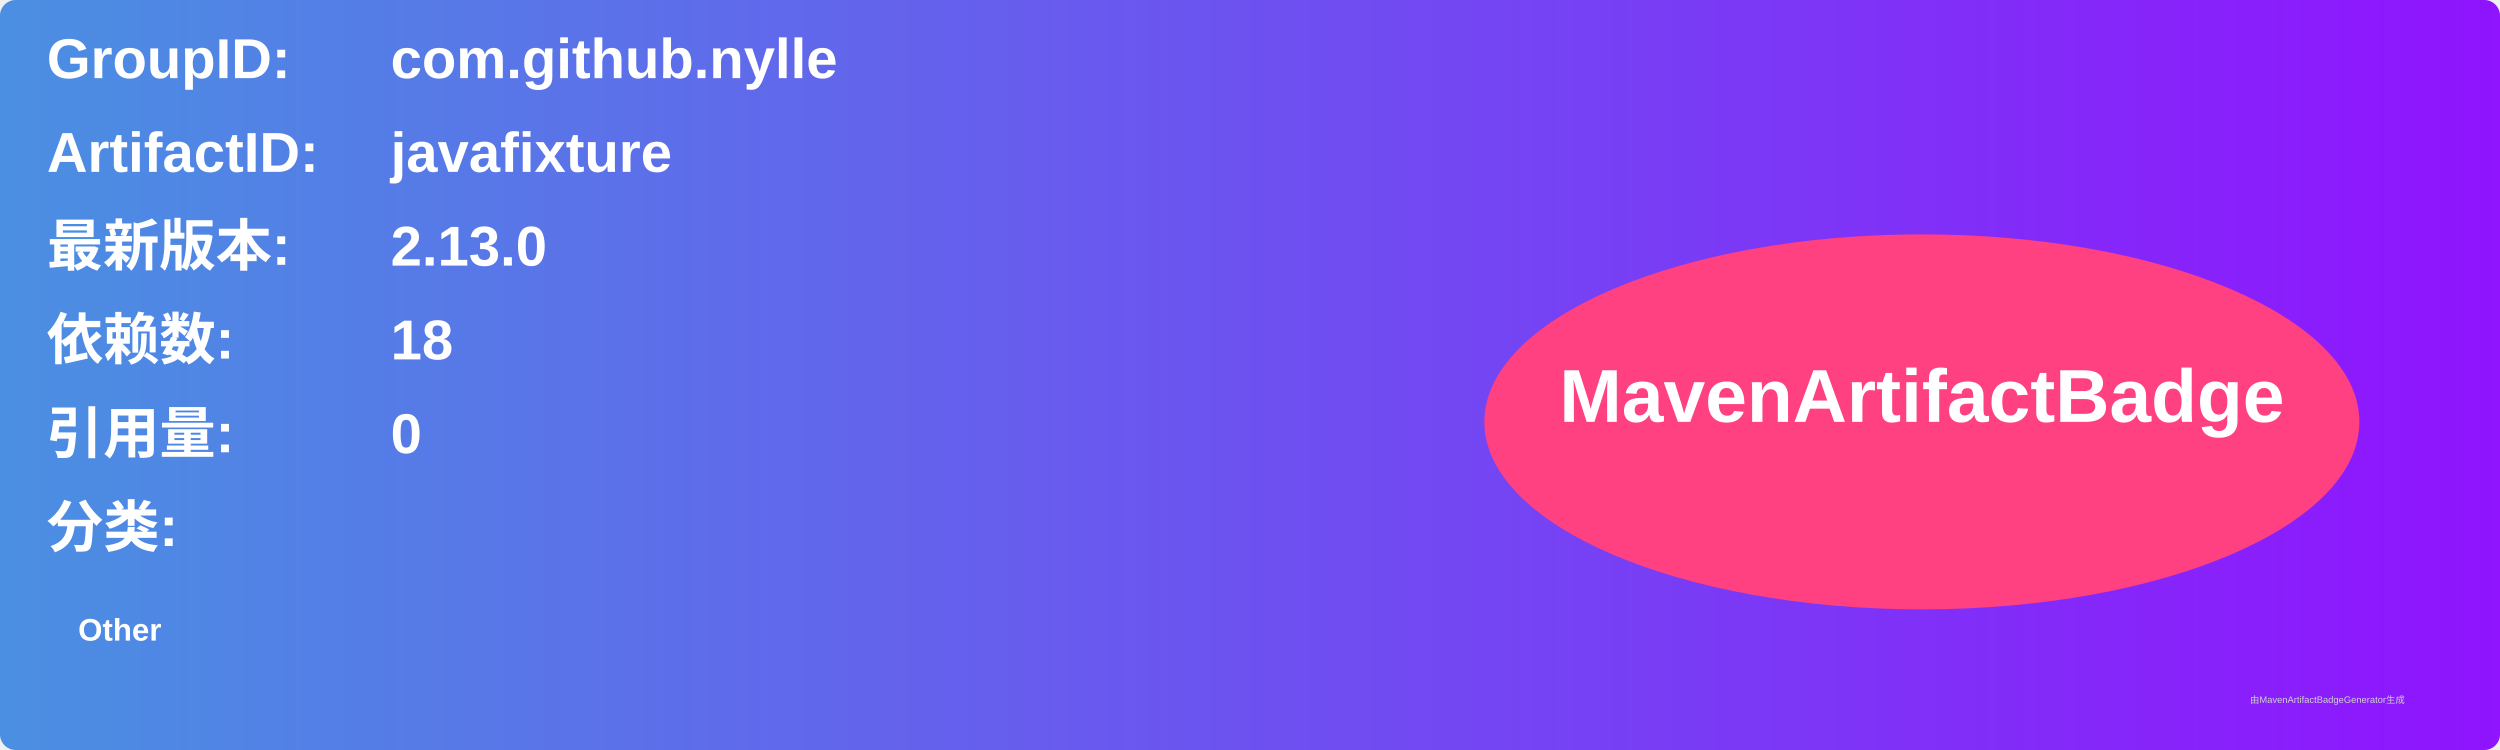
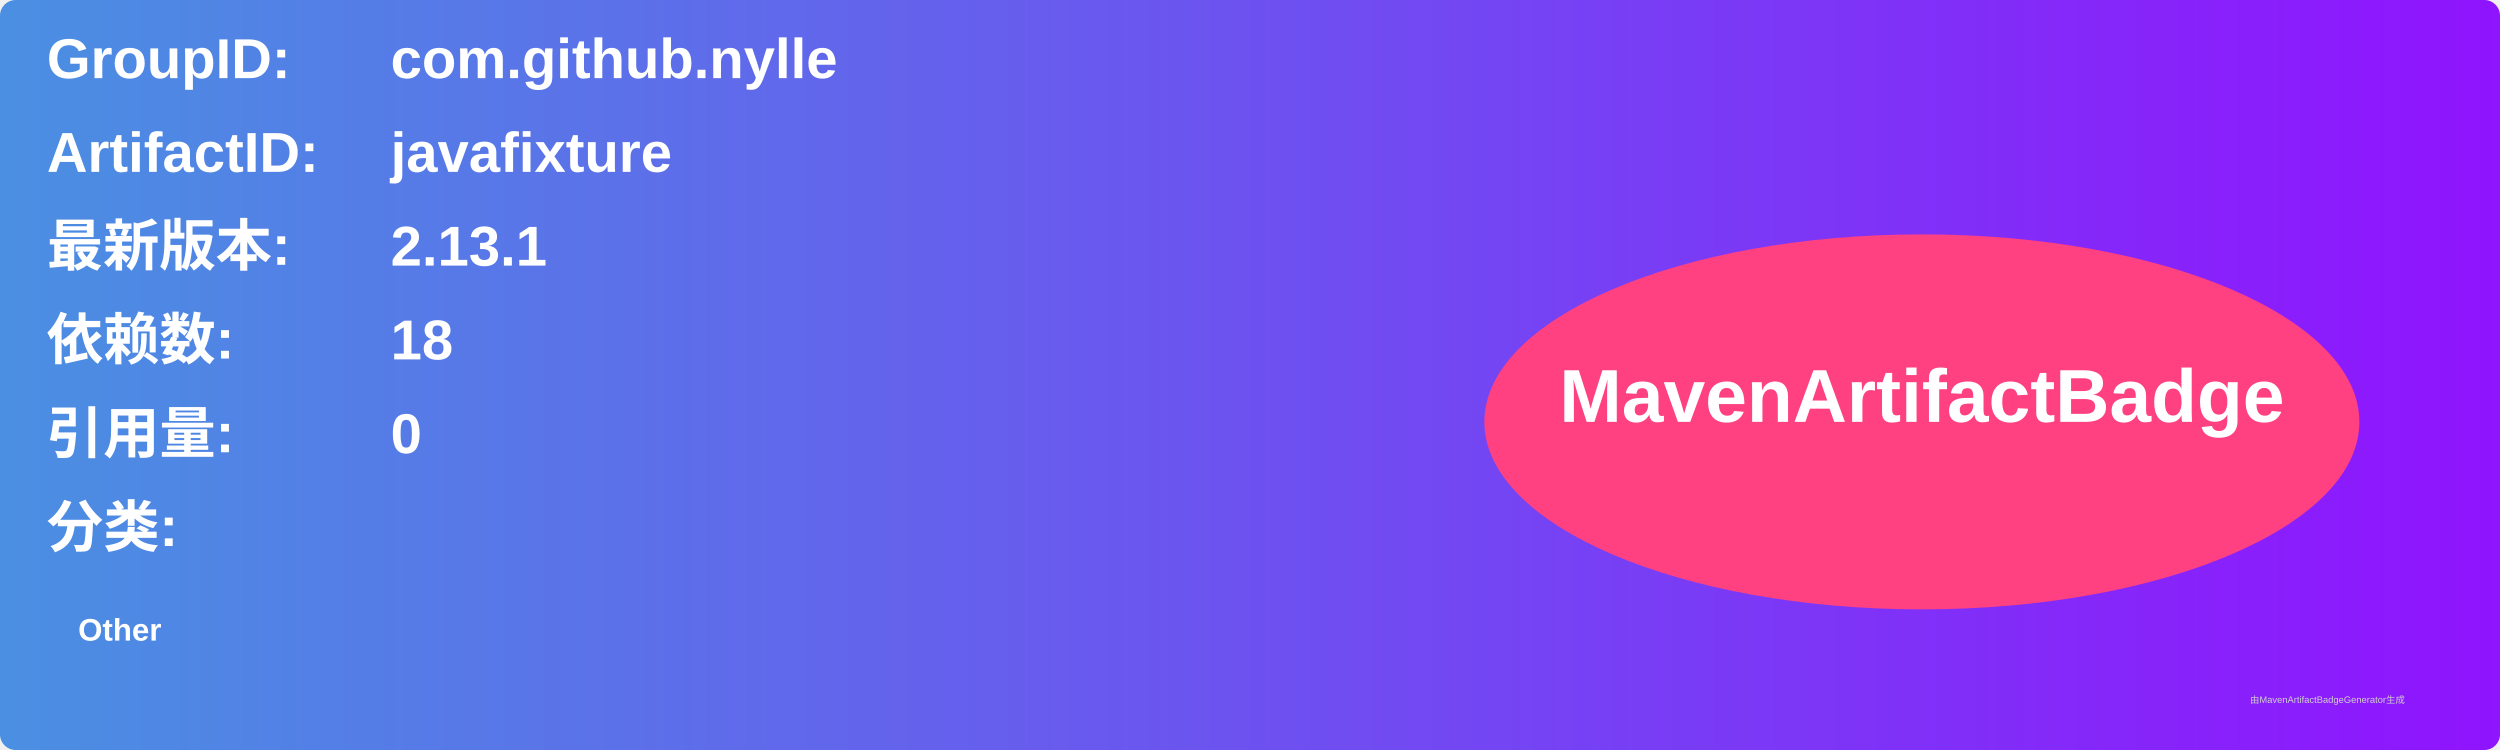
<svg xmlns="http://www.w3.org/2000/svg" width="800" height="240" viewBox="0 0 800 240">
  <linearGradient id="grad" x1="0%" y1="0%" x2="100%" y2="0%">
    <stop offset="0%" stop-color="#4a90e2" />
    <stop offset="100%" stop-color="#9013fe" />
  </linearGradient>
  <rect width="100%" height="100%" rx="5" ry="5" fill="url(#grad)" />
  <g transform="translate(15, 15)">
    <text x="0" y="10" font-family="Arial" font-size="18" fill="white" font-weight="bold" width="260">GroupID:</text>
    <text x="110" y="10" font-family="Arial" font-size="18" fill="white" font-weight="bold" width="460">com.github.nylle</text>
    <text x="0" y="40" font-family="Arial" font-size="18" fill="white" font-weight="bold" width="260">ArtifactID:</text>
    <text x="110" y="40" font-family="Arial" font-size="18" fill="white" font-weight="bold" width="460">javafixture</text>
    <text x="0" y="70" font-family="Arial" font-size="18" fill="white" font-weight="bold">最新版本:</text>
    <text x="110" y="70" font-family="Arial" font-size="18" fill="white" font-weight="bold">
-       <tspan font-weight="bold">2.13.0</tspan>
+       <tspan font-weight="bold">2.13.1</tspan>
    </text>
    <text x="0" y="100" font-family="Arial" font-size="18" fill="white" font-weight="bold">依赖数: </text>
    <text x="110" y="100" font-family="Arial" font-size="18" fill="white">
      <tspan font-weight="bold">18</tspan>
    </text>
    <text x="0" y="130" font-family="Arial" font-size="18" fill="white" font-weight="bold">引用量: </text>
    <text x="110" y="130" font-family="Arial" font-size="18" fill="white">
      <tspan font-weight="bold">0</tspan>
    </text>
    <text x="0" y="160" font-family="Arial" font-size="18" fill="white" font-weight="bold">分类:</text>
    <text x="10" y="190" font-family="Arial" font-size="10" fill="white">
      <tspan font-weight="bold">Other</tspan>
    </text>
    <ellipse cx="600" cy="120" rx="140" ry="60" fill="#ff4081" />
    <text x="600" y="120" text-anchor="middle" font-family="Arial" font-size="24" fill="white" font-weight="bold">MavenArtifactBadge</text>
  </g>
  <text x="720" y="225" font-family="Arial" font-size="3" fill="#d0d0d0">由MavenArtifactBadgeGenerator生成</text>
</svg>
